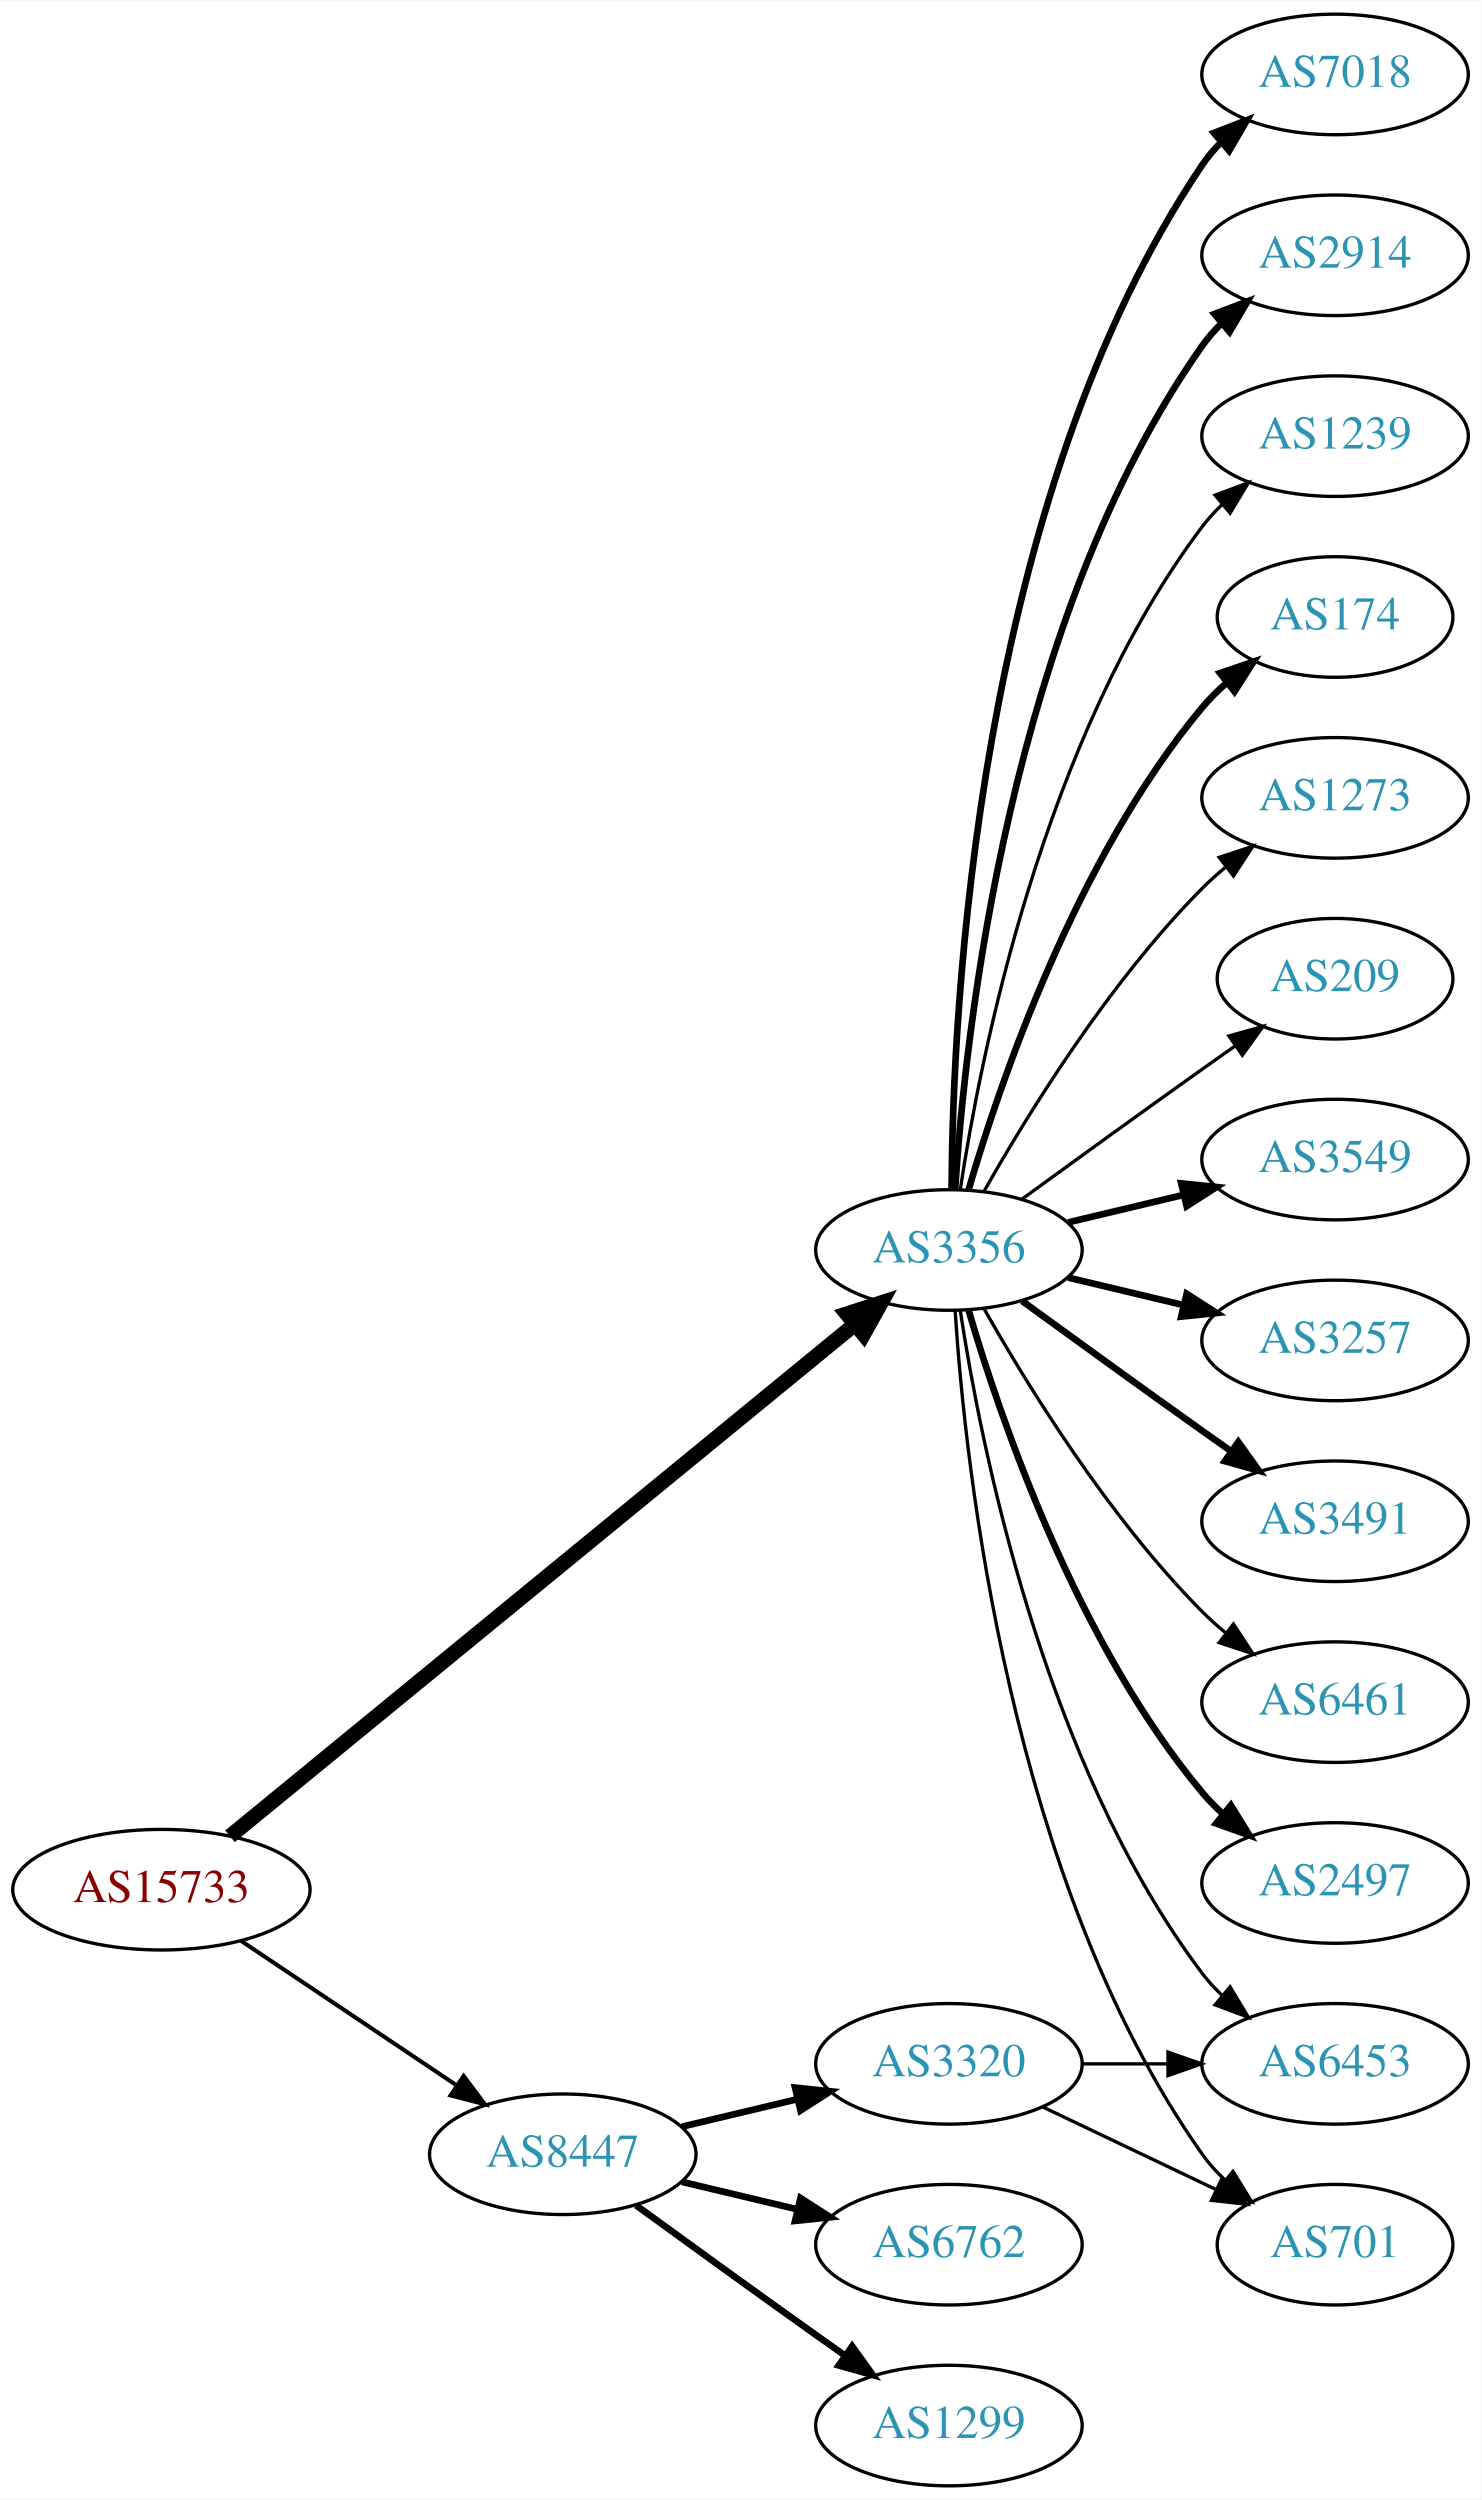
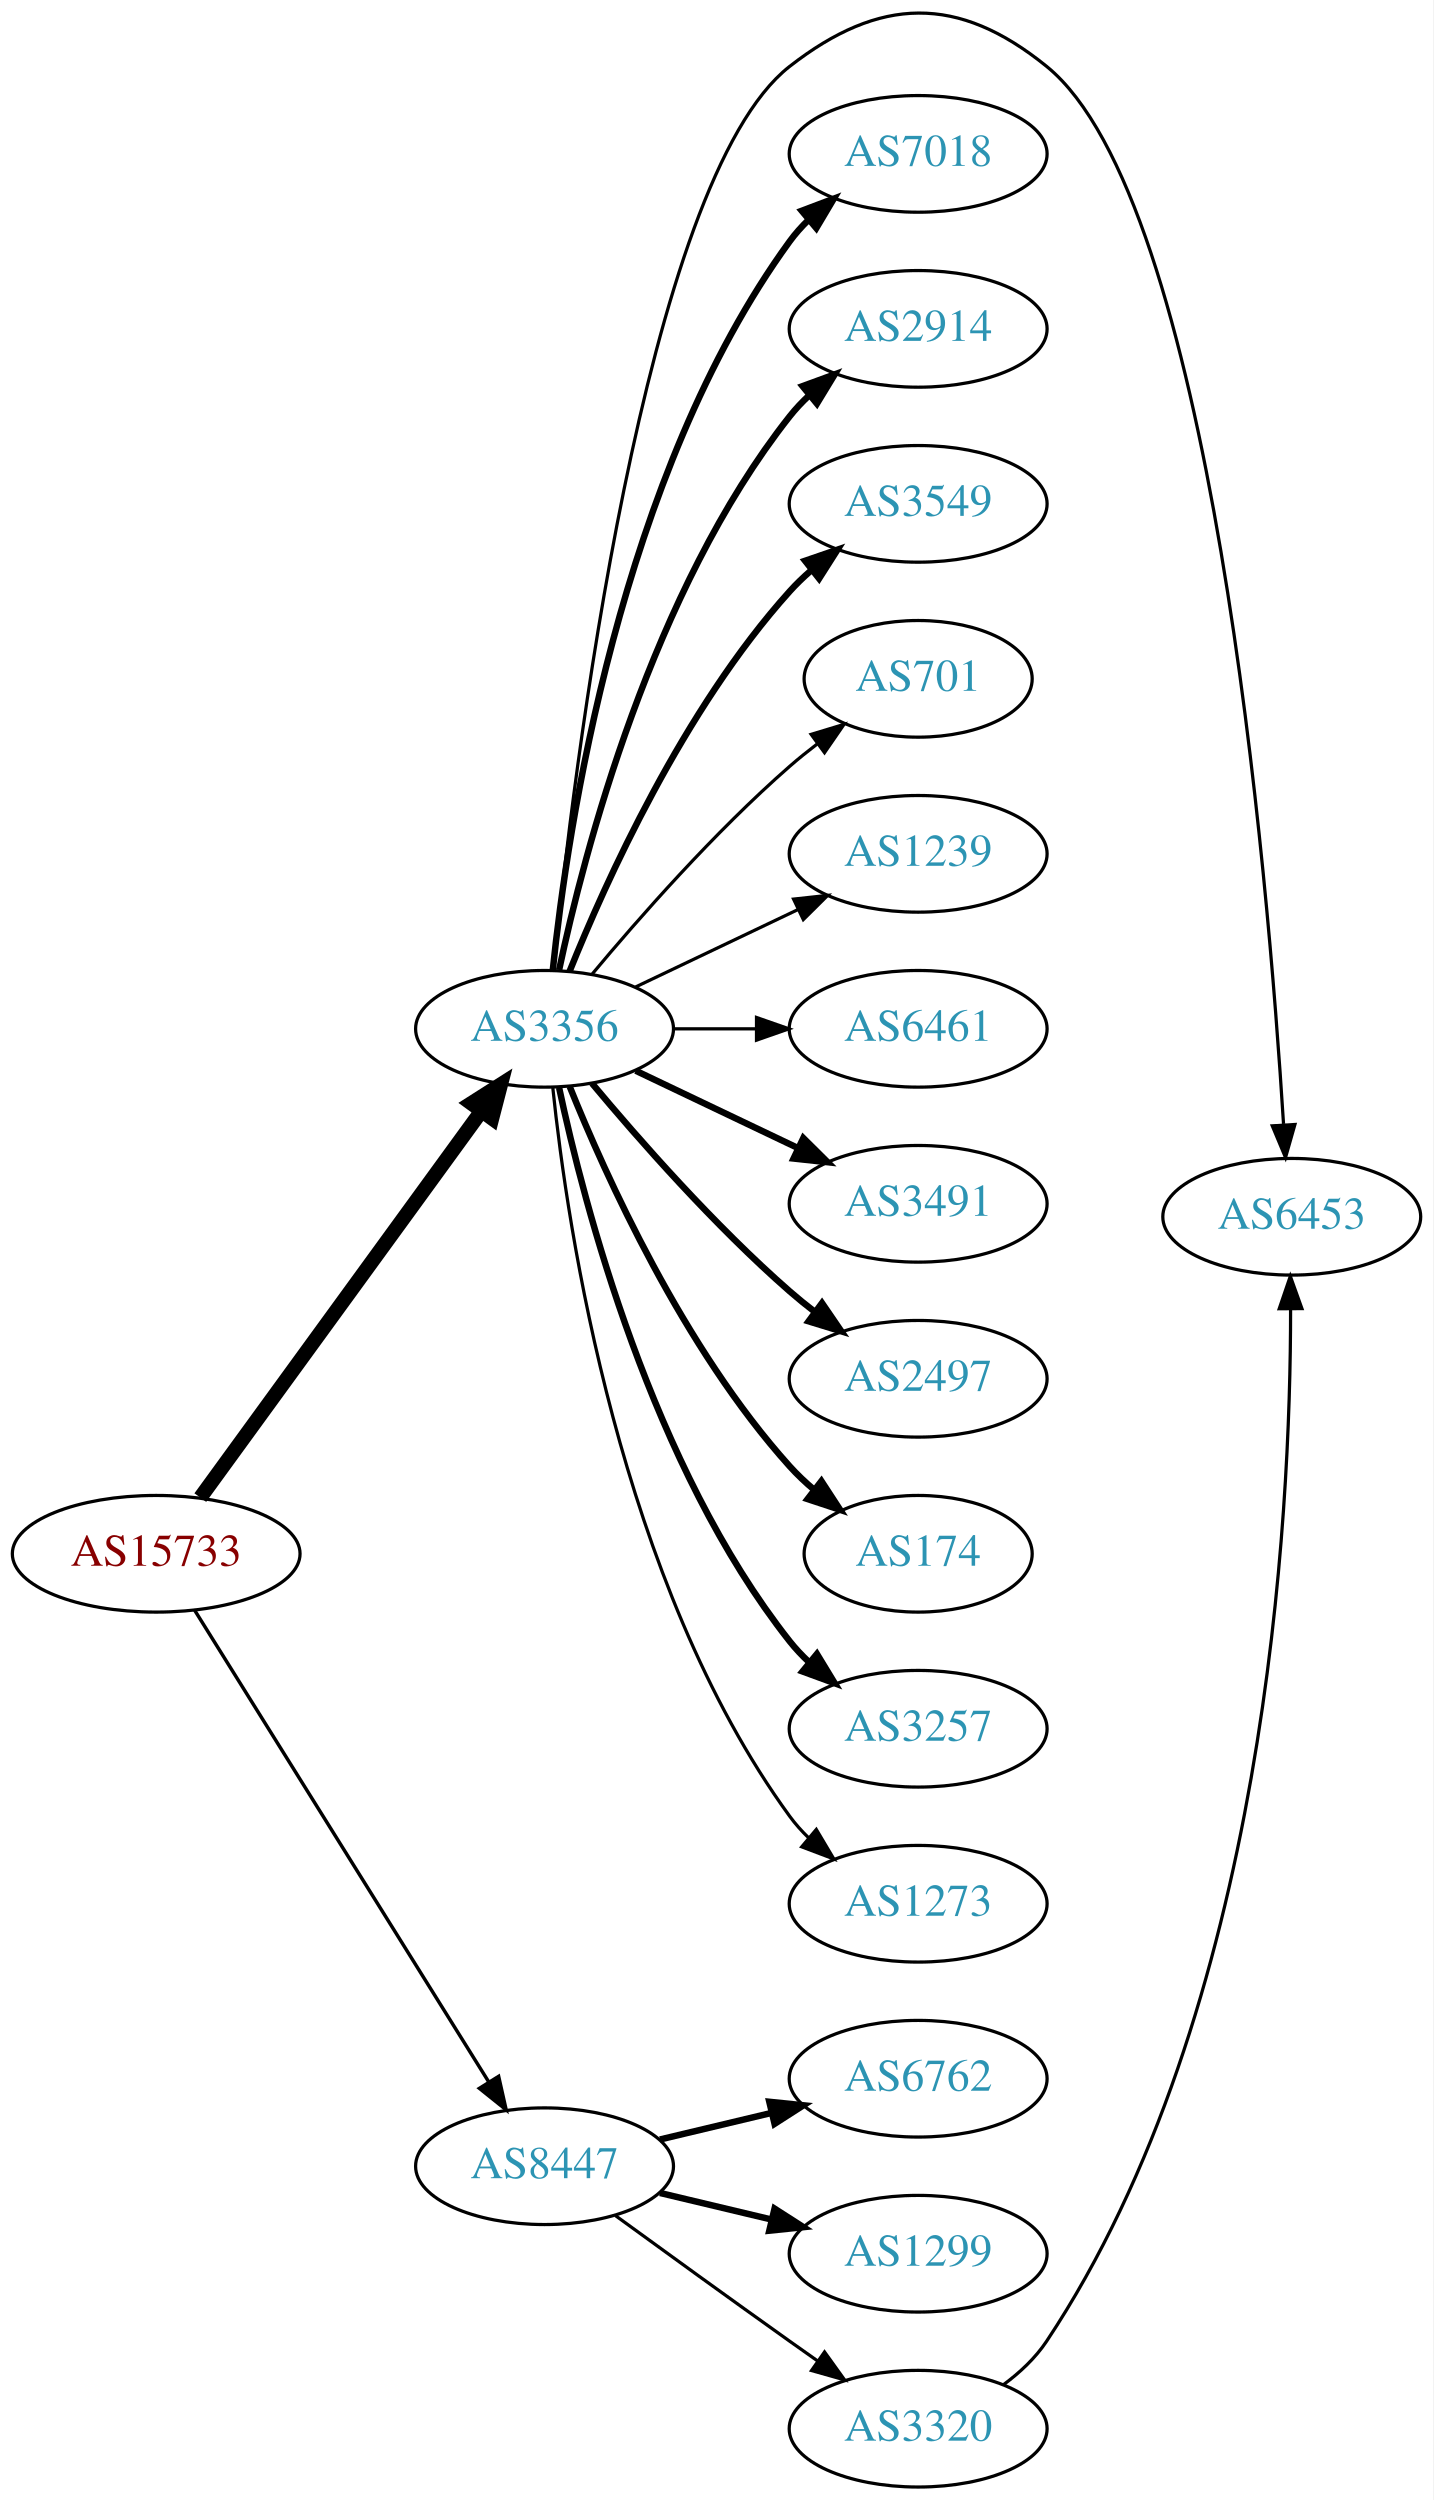
- <svg xmlns="http://www.w3.org/2000/svg" xmlns:xlink="http://www.w3.org/1999/xlink" width="442pt" height="746pt" viewBox="0.00 0.00 442.27 746.00">
-   <g id="graph0" class="graph" transform="scale(1 1) rotate(0) translate(4 742)">
-     <polygon fill="white" stroke="none" points="-4,4 -4,-742 438.271,-742 438.271,4 -4,4" />
+ <svg xmlns="http://www.w3.org/2000/svg" xmlns:xlink="http://www.w3.org/1999/xlink" width="442pt" height="771pt" viewBox="0.00 0.00 442.27 771.49">
+   <g id="graph0" class="graph" transform="scale(1 1) rotate(0) translate(4 767.488)">
+     <polygon fill="white" stroke="none" points="-4,4 -4,-767.488 438.271,-767.488 438.271,4 -4,4" />
    <g id="node1" class="node">
      <g id="a_node1">
        <a xlink:href="/asn/15733" xlink:title="AS15733 ~ Corporate Datacenter Austria [AT]">
-           <ellipse fill="#ffffff" stroke="black" cx="44.196" cy="-178" rx="44.393" ry="18" />
-           <text text-anchor="middle" x="44.196" y="-174.3" font-family="Times,serif" font-size="14.00" fill="#880000">AS15733</text>
+           <ellipse fill="#ffffff" stroke="black" cx="44.196" cy="-288" rx="44.393" ry="18" />
+           <text text-anchor="middle" x="44.196" y="-284.3" font-family="Times,serif" font-size="14.00" fill="#880000">AS15733</text>
        </a>
      </g>
    </g>
    <g id="node2" class="node">
      <g id="a_node2">
        <a xlink:href="/asn/3356" xlink:title="AS3356 ~ Level 3 Parent, LLC [US]">
-           <ellipse fill="#ffffff" stroke="black" cx="279.332" cy="-369" rx="39.794" ry="18" />
-           <text text-anchor="middle" x="279.332" y="-365.3" font-family="Times,serif" font-size="14.00" fill="#2c94b3">AS3356</text>
+           <ellipse fill="#ffffff" stroke="black" cx="164.039" cy="-450" rx="39.794" ry="18" />
+           <text text-anchor="middle" x="164.039" y="-446.3" font-family="Times,serif" font-size="14.00" fill="#2c94b3">AS3356</text>
        </a>
      </g>
    </g>
    <g id="edge1" class="edge">
-       <path fill="none" stroke="black" stroke-width="4.5" d="M64.672,-193.956C106.174,-227.957 203.413,-307.622 251.053,-346.652" />
-       <polygon fill="black" stroke="black" stroke-width="4.5" points="248.844,-349.932 259.075,-353.224 253.835,-343.84 248.844,-349.932" />
+       <path fill="none" stroke="black" stroke-width="4.5" d="M57.807,-305.337C78.628,-333.96 120.29,-391.233 144.479,-424.486" />
+       <polygon fill="black" stroke="black" stroke-width="4.5" points="141.451,-427.017 150.518,-432.788 147.82,-422.385 141.451,-427.017" />
    </g>
    <g id="node3" class="node">
      <g id="a_node3">
        <a xlink:href="/asn/8447" xlink:title="AS8447 ~ A1 Telekom Austria AG [AT]">
          <ellipse fill="#ffffff" stroke="black" cx="164.039" cy="-99" rx="39.794" ry="18" />
          <text text-anchor="middle" x="164.039" y="-95.3" font-family="Times,serif" font-size="14.00" fill="#2c94b3">AS8447</text>
        </a>
      </g>
    </g>
    <g id="edge2" class="edge">
-       <path fill="none" stroke="black" stroke-width="1.227" d="M67.917,-162.768C86.211,-150.504 112.106,-133.144 132.26,-119.634" />
-       <polygon fill="black" stroke="black" stroke-width="1.227" points="134.43,-122.393 140.787,-113.917 130.532,-116.579 134.43,-122.393" />
+       <path fill="none" stroke="black" stroke-width="1.071" d="M56.071,-270.558C76.855,-237.225 122.315,-164.314 146.744,-125.134" />
+       <polygon fill="black" stroke="black" stroke-width="1.071" points="149.869,-126.737 152.19,-116.4 143.929,-123.034 149.869,-126.737" />
    </g>
    <g id="node4" class="node">
      <g id="a_node4">
-         <a xlink:href="/asn/3549" xlink:title="AS3549 ~ Level 3 Parent, LLC [US]">
-           <ellipse fill="#ffffff" stroke="black" cx="394.625" cy="-396" rx="39.794" ry="18" />
-           <text text-anchor="middle" x="394.625" y="-392.3" font-family="Times,serif" font-size="14.00" fill="#2c94b3">AS3549</text>
+         <a xlink:href="/asn/6453" xlink:title="AS6453 ~ TATA COMMUNICATIONS (AMERICA) INC [US]">
+           <ellipse fill="#ffffff" stroke="black" cx="394.625" cy="-392" rx="39.794" ry="18" />
+           <text text-anchor="middle" x="394.625" y="-388.3" font-family="Times,serif" font-size="14.00" fill="#2c94b3">AS6453</text>
        </a>
      </g>
    </g>
    <g id="edge3" class="edge">
-       <path fill="none" stroke="black" stroke-width="2" d="M314.939,-377.248C325.81,-379.838 337.964,-382.735 349.407,-385.462" />
-       <polygon fill="black" stroke="black" stroke-width="2" points="348.69,-388.889 359.229,-387.803 350.313,-382.08 348.69,-388.889" />
+       <path fill="none" stroke="black" d="M166.743,-468.12C172.7,-527.12 194.719,-711.937 239.685,-747 267.476,-768.67 291.615,-769.208 318.978,-747 369.782,-705.768 387.291,-497.605 392.085,-420.651" />
+       <polygon fill="black" stroke="black" points="395.601,-420.475 392.702,-410.284 388.614,-420.058 395.601,-420.475" />
    </g>
    <g id="node5" class="node">
      <g id="a_node5">
-         <a xlink:href="/asn/3257" xlink:title="AS3257 ~ GTT [DE]">
-           <ellipse fill="#ffffff" stroke="black" cx="394.625" cy="-342" rx="39.794" ry="18" />
-           <text text-anchor="middle" x="394.625" y="-338.3" font-family="Times,serif" font-size="14.00" fill="#2c94b3">AS3257</text>
+         <a xlink:href="/asn/7018" xlink:title="AS7018 ~ AT&amp;T Services, Inc. [US]">
+           <ellipse fill="#ffffff" stroke="black" cx="279.332" cy="-720" rx="39.794" ry="18" />
+           <text text-anchor="middle" x="279.332" y="-716.3" font-family="Times,serif" font-size="14.00" fill="#2c94b3">AS7018</text>
        </a>
      </g>
    </g>
    <g id="edge4" class="edge">
-       <path fill="none" stroke="black" stroke-width="2" d="M314.939,-360.752C325.81,-358.162 337.964,-355.265 349.407,-352.538" />
-       <polygon fill="black" stroke="black" stroke-width="2" points="350.313,-355.92 359.229,-350.197 348.69,-349.111 350.313,-355.92" />
+       <path fill="none" stroke="black" stroke-width="2" d="M166.595,-468.256C171.066,-511.303 187.199,-620.94 239.685,-693 241.402,-695.357 243.389,-697.581 245.538,-699.663" />
+       <polygon fill="black" stroke="black" stroke-width="2" points="243.402,-702.439 253.313,-706.183 247.9,-697.075 243.402,-702.439" />
    </g>
    <g id="node6" class="node">
      <g id="a_node6">
-         <a xlink:href="/asn/3491" xlink:title="AS3491 ~ PCCW Global, Inc. [US]">
-           <ellipse fill="#ffffff" stroke="black" cx="394.625" cy="-288" rx="39.794" ry="18" />
-           <text text-anchor="middle" x="394.625" y="-284.3" font-family="Times,serif" font-size="14.00" fill="#2c94b3">AS3491</text>
+         <a xlink:href="/asn/2914" xlink:title="AS2914 ~ NTT America, Inc. [US]">
+           <ellipse fill="#ffffff" stroke="black" cx="279.332" cy="-666" rx="39.794" ry="18" />
+           <text text-anchor="middle" x="279.332" y="-662.3" font-family="Times,serif" font-size="14.00" fill="#2c94b3">AS2914</text>
        </a>
      </g>
    </g>
    <g id="edge5" class="edge">
-       <path fill="none" stroke="black" stroke-width="2" d="M301.18,-353.778C316.114,-342.909 336.727,-327.975 354.978,-315 357.799,-312.995 360.742,-310.915 363.69,-308.841" />
-       <polygon fill="black" stroke="black" stroke-width="2" points="365.736,-311.681 371.914,-303.074 361.717,-305.95 365.736,-311.681" />
+       <path fill="none" stroke="black" stroke-width="2" d="M168.529,-468.16C176.16,-504.03 197.152,-585.155 239.685,-639 241.493,-641.288 243.545,-643.462 245.74,-645.51" />
+       <polygon fill="black" stroke="black" stroke-width="2" points="243.651,-648.323 253.6,-651.966 248.094,-642.914 243.651,-648.323" />
    </g>
    <g id="node7" class="node">
      <g id="a_node7">
-         <a xlink:href="/asn/6461" xlink:title="AS6461 ~ ZAYO-6461 [US]">
-           <ellipse fill="#ffffff" stroke="black" cx="394.625" cy="-234" rx="39.794" ry="18" />
-           <text text-anchor="middle" x="394.625" y="-230.3" font-family="Times,serif" font-size="14.00" fill="#2c94b3">AS6461</text>
+         <a xlink:href="/asn/3549" xlink:title="AS3549 ~ Level 3 Parent, LLC [US]">
+           <ellipse fill="#ffffff" stroke="black" cx="279.332" cy="-612" rx="39.794" ry="18" />
+           <text text-anchor="middle" x="279.332" y="-608.3" font-family="Times,serif" font-size="14.00" fill="#2c94b3">AS3549</text>
        </a>
      </g>
    </g>
    <g id="edge6" class="edge">
-       <path fill="none" stroke="black" d="M289.791,-351.51C302.573,-328.904 327.005,-289.114 354.978,-261 357.089,-258.879 359.385,-256.812 361.77,-254.829" />
-       <polygon fill="black" stroke="black" points="364.286,-257.31 370.086,-248.444 360.023,-251.758 364.286,-257.31" />
+       <path fill="none" stroke="black" stroke-width="2" d="M171.786,-467.787C182.837,-495.243 206.891,-548.578 239.685,-585 241.688,-587.224 243.906,-589.363 246.239,-591.397" />
+       <polygon fill="black" stroke="black" stroke-width="2" points="244.437,-594.433 254.458,-597.873 248.769,-588.935 244.437,-594.433" />
    </g>
    <g id="node8" class="node">
      <g id="a_node8">
-         <a xlink:href="/asn/2497" xlink:title="AS2497 ~ Internet Initiative Japan Inc. [JP]">
-           <ellipse fill="#ffffff" stroke="black" cx="394.625" cy="-180" rx="39.794" ry="18" />
-           <text text-anchor="middle" x="394.625" y="-176.3" font-family="Times,serif" font-size="14.00" fill="#2c94b3">AS2497</text>
+         <a xlink:href="/asn/701" xlink:title="AS701 ~ UUNET [US]">
+           <ellipse fill="#ffffff" stroke="black" cx="279.332" cy="-558" rx="35.194" ry="18" />
+           <text text-anchor="middle" x="279.332" y="-554.3" font-family="Times,serif" font-size="14.00" fill="#2c94b3">AS701</text>
        </a>
      </g>
    </g>
    <g id="edge7" class="edge">
-       <path fill="none" stroke="black" stroke-width="2" d="M285.206,-350.998C294.52,-319.156 317.336,-252.019 354.978,-207 356.848,-204.763 358.947,-202.626 361.173,-200.604" />
-       <polygon fill="black" stroke="black" stroke-width="2" points="363.52,-203.207 369.092,-194.196 359.116,-197.766 363.52,-203.207" />
+       <path fill="none" stroke="black" d="M178.669,-466.817C192.951,-483.929 216.498,-510.745 239.685,-531 242.355,-533.332 245.228,-535.648 248.158,-537.886" />
+       <polygon fill="black" stroke="black" points="246.309,-540.87 256.449,-543.939 250.436,-535.216 246.309,-540.87" />
    </g>
    <g id="node9" class="node">
      <g id="a_node9">
-         <a xlink:href="/asn/7018" xlink:title="AS7018 ~ AT&amp;T Services, Inc. [US]">
-           <ellipse fill="#ffffff" stroke="black" cx="394.625" cy="-720" rx="39.794" ry="18" />
-           <text text-anchor="middle" x="394.625" y="-716.3" font-family="Times,serif" font-size="14.00" fill="#2c94b3">AS7018</text>
+         <a xlink:href="/asn/1239" xlink:title="AS1239 ~ Sprint [US]">
+           <ellipse fill="#ffffff" stroke="black" cx="279.332" cy="-504" rx="39.794" ry="18" />
+           <text text-anchor="middle" x="279.332" y="-500.3" font-family="Times,serif" font-size="14.00" fill="#2c94b3">AS1239</text>
        </a>
      </g>
    </g>
    <g id="edge8" class="edge">
-       <path fill="none" stroke="black" stroke-width="2" d="M280.129,-387.265C280.409,-439.599 287.324,-592.764 354.978,-693 356.609,-695.417 358.535,-697.684 360.641,-699.796" />
-       <polygon fill="black" stroke="black" stroke-width="2" points="358.46,-702.536 368.335,-706.373 363.008,-697.215 358.46,-702.536" />
+       <path fill="none" stroke="black" d="M192.175,-462.934C207.169,-470.081 225.99,-479.052 242.213,-486.785" />
+       <polygon fill="black" stroke="black" points="240.884,-490.028 251.417,-491.171 243.895,-483.709 240.884,-490.028" />
    </g>
    <g id="node10" class="node">
      <g id="a_node10">
-         <a xlink:href="/asn/2914" xlink:title="AS2914 ~ NTT America, Inc. [US]">
-           <ellipse fill="#ffffff" stroke="black" cx="394.625" cy="-666" rx="39.794" ry="18" />
-           <text text-anchor="middle" x="394.625" y="-662.3" font-family="Times,serif" font-size="14.00" fill="#2c94b3">AS2914</text>
+         <a xlink:href="/asn/6461" xlink:title="AS6461 ~ ZAYO-6461 [US]">
+           <ellipse fill="#ffffff" stroke="black" cx="279.332" cy="-450" rx="39.794" ry="18" />
+           <text text-anchor="middle" x="279.332" y="-446.3" font-family="Times,serif" font-size="14.00" fill="#2c94b3">AS6461</text>
        </a>
      </g>
    </g>
    <g id="edge9" class="edge">
-       <path fill="none" stroke="black" stroke-width="2" d="M281.187,-387.185C284.18,-433.425 297.427,-557.589 354.978,-639 356.661,-641.381 358.624,-643.622 360.757,-645.716" />
-       <polygon fill="black" stroke="black" stroke-width="2" points="358.603,-648.478 368.5,-652.259 363.121,-643.132 358.603,-648.478" />
+       <path fill="none" stroke="black" d="M203.711,-450C211.914,-450 220.678,-450 229.21,-450" />
+       <polygon fill="black" stroke="black" points="229.449,-453.5 239.449,-450 229.449,-446.5 229.449,-453.5" />
    </g>
    <g id="node11" class="node">
      <g id="a_node11">
-         <a xlink:href="/asn/1239" xlink:title="AS1239 ~ Sprint [US]">
-           <ellipse fill="#ffffff" stroke="black" cx="394.625" cy="-612" rx="39.794" ry="18" />
-           <text text-anchor="middle" x="394.625" y="-608.3" font-family="Times,serif" font-size="14.00" fill="#2c94b3">AS1239</text>
+         <a xlink:href="/asn/3491" xlink:title="AS3491 ~ PCCW Global, Inc. [US]">
+           <ellipse fill="#ffffff" stroke="black" cx="279.332" cy="-396" rx="39.794" ry="18" />
+           <text text-anchor="middle" x="279.332" y="-392.3" font-family="Times,serif" font-size="14.00" fill="#2c94b3">AS3491</text>
        </a>
      </g>
    </g>
    <g id="edge10" class="edge">
-       <path fill="none" stroke="black" d="M282.708,-386.986C288.682,-426.422 307.393,-521.995 354.978,-585 356.735,-587.327 358.752,-589.529 360.922,-591.596" />
-       <polygon fill="black" stroke="black" points="358.806,-594.389 368.734,-598.088 363.28,-589.005 358.806,-594.389" />
+       <path fill="none" stroke="black" stroke-width="2" d="M192.175,-437.066C207.169,-429.919 225.99,-420.948 242.213,-413.215" />
+       <polygon fill="black" stroke="black" stroke-width="2" points="243.895,-416.291 251.417,-408.829 240.884,-409.972 243.895,-416.291" />
    </g>
    <g id="node12" class="node">
      <g id="a_node12">
-         <a xlink:href="/asn/701" xlink:title="AS701 ~ UUNET [US]">
-           <ellipse fill="#ffffff" stroke="black" cx="394.625" cy="-72" rx="35.194" ry="18" />
-           <text text-anchor="middle" x="394.625" y="-68.3" font-family="Times,serif" font-size="14.00" fill="#2c94b3">AS701</text>
+         <a xlink:href="/asn/2497" xlink:title="AS2497 ~ Internet Initiative Japan Inc. [JP]">
+           <ellipse fill="#ffffff" stroke="black" cx="279.332" cy="-342" rx="39.794" ry="18" />
+           <text text-anchor="middle" x="279.332" y="-338.3" font-family="Times,serif" font-size="14.00" fill="#2c94b3">AS2497</text>
        </a>
      </g>
    </g>
    <g id="edge11" class="edge">
-       <path fill="none" stroke="black" d="M281.187,-350.815C284.18,-304.575 297.427,-180.411 354.978,-99 356.915,-96.26 359.223,-93.705 361.733,-91.346" />
-       <polygon fill="black" stroke="black" points="364.15,-93.892 369.703,-84.869 359.735,-88.46 364.15,-93.892" />
+       <path fill="none" stroke="black" stroke-width="2" d="M178.669,-433.183C192.951,-416.071 216.498,-389.255 239.685,-369 242.151,-366.846 244.789,-364.706 247.487,-362.628" />
+       <polygon fill="black" stroke="black" stroke-width="2" points="249.66,-365.375 255.641,-356.63 245.512,-359.736 249.66,-365.375" />
    </g>
    <g id="node13" class="node">
      <g id="a_node13">
        <a xlink:href="/asn/174" xlink:title="AS174 ~ Cogent Communications [US]">
-           <ellipse fill="#ffffff" stroke="black" cx="394.625" cy="-558" rx="35.194" ry="18" />
-           <text text-anchor="middle" x="394.625" y="-554.3" font-family="Times,serif" font-size="14.00" fill="#2c94b3">AS174</text>
+           <ellipse fill="#ffffff" stroke="black" cx="279.332" cy="-288" rx="35.194" ry="18" />
+           <text text-anchor="middle" x="279.332" y="-284.3" font-family="Times,serif" font-size="14.00" fill="#2c94b3">AS174</text>
        </a>
      </g>
    </g>
    <g id="edge12" class="edge">
-       <path fill="none" stroke="black" stroke-width="2" d="M285.206,-387.002C294.52,-418.844 317.336,-485.981 354.978,-531 357.131,-533.574 359.585,-536.017 362.189,-538.303" />
-       <polygon fill="black" stroke="black" stroke-width="2" points="360.273,-541.249 370.3,-544.672 364.596,-535.743 360.273,-541.249" />
+       <path fill="none" stroke="black" stroke-width="2" d="M171.786,-432.213C182.837,-404.757 206.891,-351.422 239.685,-315 242.001,-312.428 244.606,-309.97 247.341,-307.657" />
+       <polygon fill="black" stroke="black" stroke-width="2" points="249.479,-310.428 255.264,-301.552 245.207,-304.883 249.479,-310.428" />
    </g>
    <g id="node14" class="node">
      <g id="a_node14">
-         <a xlink:href="/asn/6453" xlink:title="AS6453 ~ TATA COMMUNICATIONS (AMERICA) INC [US]">
-           <ellipse fill="#ffffff" stroke="black" cx="394.625" cy="-126" rx="39.794" ry="18" />
-           <text text-anchor="middle" x="394.625" y="-122.3" font-family="Times,serif" font-size="14.00" fill="#2c94b3">AS6453</text>
+         <a xlink:href="/asn/3257" xlink:title="AS3257 ~ GTT [DE]">
+           <ellipse fill="#ffffff" stroke="black" cx="279.332" cy="-234" rx="39.794" ry="18" />
+           <text text-anchor="middle" x="279.332" y="-230.3" font-family="Times,serif" font-size="14.00" fill="#2c94b3">AS3257</text>
        </a>
      </g>
    </g>
    <g id="edge13" class="edge">
-       <path fill="none" stroke="black" d="M282.708,-351.014C288.682,-311.578 307.393,-216.005 354.978,-153 356.735,-150.673 358.752,-148.471 360.922,-146.404" />
-       <polygon fill="black" stroke="black" points="363.28,-148.995 368.734,-139.912 358.806,-143.611 363.28,-148.995" />
+       <path fill="none" stroke="black" stroke-width="2" d="M168.529,-431.84C176.16,-395.97 197.152,-314.845 239.685,-261 241.493,-258.712 243.545,-256.538 245.74,-254.49" />
+       <polygon fill="black" stroke="black" stroke-width="2" points="248.094,-257.086 253.6,-248.034 243.651,-251.677 248.094,-257.086" />
    </g>
    <g id="node15" class="node">
      <g id="a_node15">
        <a xlink:href="/asn/1273" xlink:title="AS1273 ~ Vodafone Group PLC [EU]">
-           <ellipse fill="#ffffff" stroke="black" cx="394.625" cy="-504" rx="39.794" ry="18" />
-           <text text-anchor="middle" x="394.625" y="-500.3" font-family="Times,serif" font-size="14.00" fill="#2c94b3">AS1273</text>
+           <ellipse fill="#ffffff" stroke="black" cx="279.332" cy="-180" rx="39.794" ry="18" />
+           <text text-anchor="middle" x="279.332" y="-176.3" font-family="Times,serif" font-size="14.00" fill="#2c94b3">AS1273</text>
        </a>
      </g>
    </g>
    <g id="edge14" class="edge">
-       <path fill="none" stroke="black" d="M289.791,-386.49C302.573,-409.096 327.005,-448.886 354.978,-477 357.089,-479.121 359.385,-481.188 361.77,-483.171" />
-       <polygon fill="black" stroke="black" points="360.023,-486.242 370.086,-489.556 364.286,-480.69 360.023,-486.242" />
+       <path fill="none" stroke="black" d="M166.595,-431.744C171.066,-388.697 187.199,-279.06 239.685,-207 241.402,-204.643 243.389,-202.419 245.538,-200.337" />
+       <polygon fill="black" stroke="black" points="247.9,-202.925 253.313,-193.817 243.402,-197.561 247.9,-202.925" />
    </g>
    <g id="node16" class="node">
      <g id="a_node16">
-         <a xlink:href="/asn/209" xlink:title="AS209 ~ CenturyLink Communications, LLC [US]">
-           <ellipse fill="#ffffff" stroke="black" cx="394.625" cy="-450" rx="35.194" ry="18" />
-           <text text-anchor="middle" x="394.625" y="-446.3" font-family="Times,serif" font-size="14.00" fill="#2c94b3">AS209</text>
+         <a xlink:href="/asn/6762" xlink:title="AS6762 ~ TELECOM ITALIA SPARKLE S.p.A. [IT]">
+           <ellipse fill="#ffffff" stroke="black" cx="279.332" cy="-126" rx="39.794" ry="18" />
+           <text text-anchor="middle" x="279.332" y="-122.3" font-family="Times,serif" font-size="14.00" fill="#2c94b3">AS6762</text>
        </a>
      </g>
    </g>
    <g id="edge15" class="edge">
-       <path fill="none" stroke="black" d="M301.18,-384.222C316.114,-395.091 336.727,-410.025 354.978,-423 358.188,-425.282 361.557,-427.661 364.912,-430.018" />
-       <polygon fill="black" stroke="black" points="362.924,-432.899 373.123,-435.77 366.94,-427.166 362.924,-432.899" />
+       <path fill="none" stroke="black" stroke-width="2" d="M199.646,-107.248C210.517,-109.838 222.671,-112.735 234.114,-115.462" />
+       <polygon fill="black" stroke="black" stroke-width="2" points="233.397,-118.889 243.936,-117.803 235.02,-112.08 233.397,-118.889" />
    </g>
    <g id="node17" class="node">
      <g id="a_node17">
-         <a xlink:href="/asn/6762" xlink:title="AS6762 ~ TELECOM ITALIA SPARKLE S.p.A. [IT]">
+         <a xlink:href="/asn/1299" xlink:title="AS1299 ~ Telia Carrier [EU]">
          <ellipse fill="#ffffff" stroke="black" cx="279.332" cy="-72" rx="39.794" ry="18" />
-           <text text-anchor="middle" x="279.332" y="-68.3" font-family="Times,serif" font-size="14.00" fill="#2c94b3">AS6762</text>
+           <text text-anchor="middle" x="279.332" y="-68.3" font-family="Times,serif" font-size="14.00" fill="#2c94b3">AS1299</text>
        </a>
      </g>
    </g>
    <g id="edge16" class="edge">
      <path fill="none" stroke="black" stroke-width="2" d="M199.646,-90.752C210.517,-88.162 222.671,-85.265 234.114,-82.538" />
      <polygon fill="black" stroke="black" stroke-width="2" points="235.02,-85.92 243.936,-80.197 233.397,-79.111 235.02,-85.92" />
    </g>
    <g id="node18" class="node">
      <g id="a_node18">
-         <a xlink:href="/asn/1299" xlink:title="AS1299 ~ Telia Carrier [EU]">
+         <a xlink:href="/asn/3320" xlink:title="AS3320 ~ DTAG [DE]">
          <ellipse fill="#ffffff" stroke="black" cx="279.332" cy="-18" rx="39.794" ry="18" />
-           <text text-anchor="middle" x="279.332" y="-14.3" font-family="Times,serif" font-size="14.00" fill="#2c94b3">AS1299</text>
+           <text text-anchor="middle" x="279.332" y="-14.3" font-family="Times,serif" font-size="14.00" fill="#2c94b3">AS3320</text>
        </a>
      </g>
    </g>
    <g id="edge17" class="edge">
-       <path fill="none" stroke="black" stroke-width="2" d="M185.887,-83.778C200.821,-72.909 221.435,-57.975 239.685,-45 242.506,-42.995 245.449,-40.915 248.397,-38.841" />
-       <polygon fill="black" stroke="black" stroke-width="2" points="250.443,-41.681 256.621,-33.074 246.424,-35.95 250.443,-41.681" />
-     </g>
-     <g id="node19" class="node">
-       <g id="a_node19">
-         <a xlink:href="/asn/3320" xlink:title="AS3320 ~ DTAG [DE]">
-           <ellipse fill="#ffffff" stroke="black" cx="279.332" cy="-126" rx="39.794" ry="18" />
-           <text text-anchor="middle" x="279.332" y="-122.3" font-family="Times,serif" font-size="14.00" fill="#2c94b3">AS3320</text>
-         </a>
-       </g>
+       <path fill="none" stroke="black" d="M185.887,-83.778C200.821,-72.909 221.435,-57.975 239.685,-45 242.506,-42.995 245.449,-40.915 248.397,-38.841" />
+       <polygon fill="black" stroke="black" points="250.443,-41.681 256.621,-33.074 246.424,-35.95 250.443,-41.681" />
    </g>
    <g id="edge18" class="edge">
-       <path fill="none" stroke="black" stroke-width="2" d="M199.646,-107.248C210.517,-109.838 222.671,-112.735 234.114,-115.462" />
-       <polygon fill="black" stroke="black" stroke-width="2" points="233.397,-118.889 243.936,-117.803 235.02,-112.08 233.397,-118.889" />
-     </g>
-     <g id="edge19" class="edge">
-       <path fill="none" stroke="black" d="M307.468,-113.066C322.9,-105.71 342.385,-96.423 358.92,-88.541" />
-       <polygon fill="black" stroke="black" points="360.741,-91.551 368.262,-84.089 357.729,-85.232 360.741,-91.551" />
-     </g>
-     <g id="edge20" class="edge">
-       <path fill="none" stroke="black" d="M319.004,-126C327.207,-126 335.971,-126 344.503,-126" />
-       <polygon fill="black" stroke="black" points="344.742,-129.5 354.742,-126 344.742,-122.5 344.742,-129.5" />
+       <path fill="none" stroke="black" d="M305.677,-31.59C310.731,-35.334 315.536,-39.819 318.978,-45 386.856,-147.163 394.307,-300.238 394.263,-363.289" />
+       <polygon fill="black" stroke="black" points="390.761,-363.616 394.186,-373.642 397.761,-363.669 390.761,-363.616" />
    </g>
  </g>
</svg>
